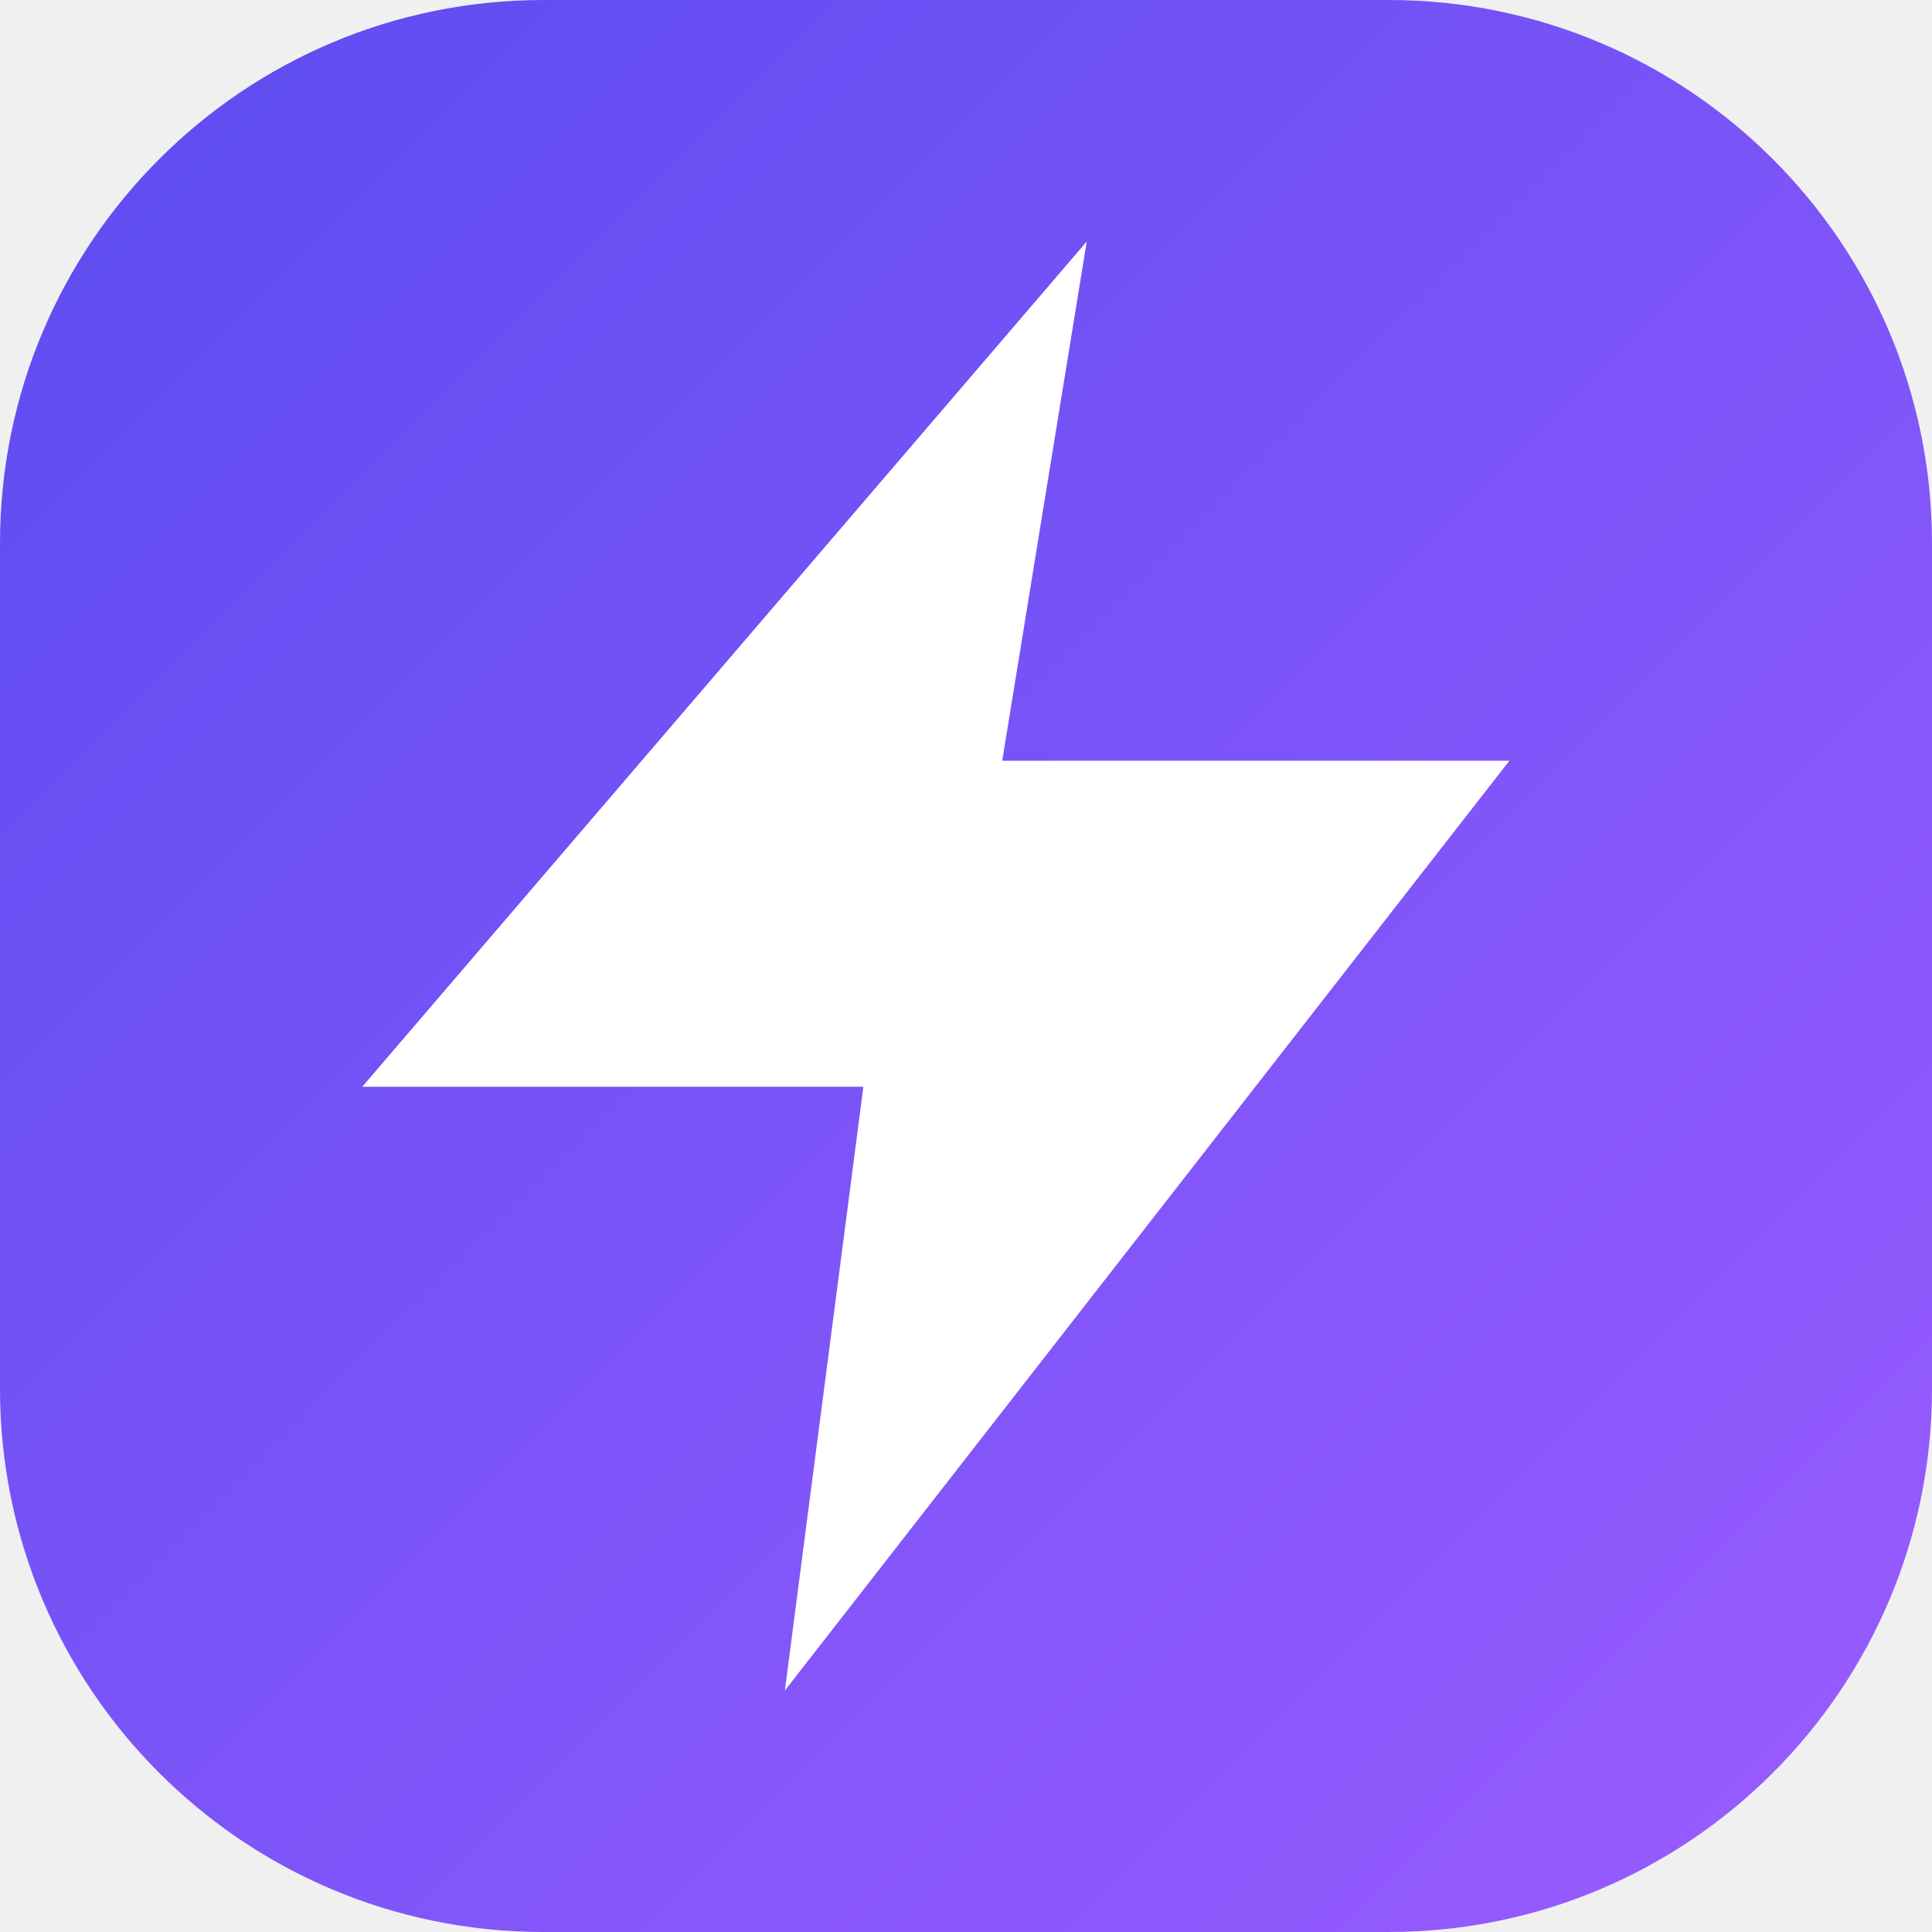
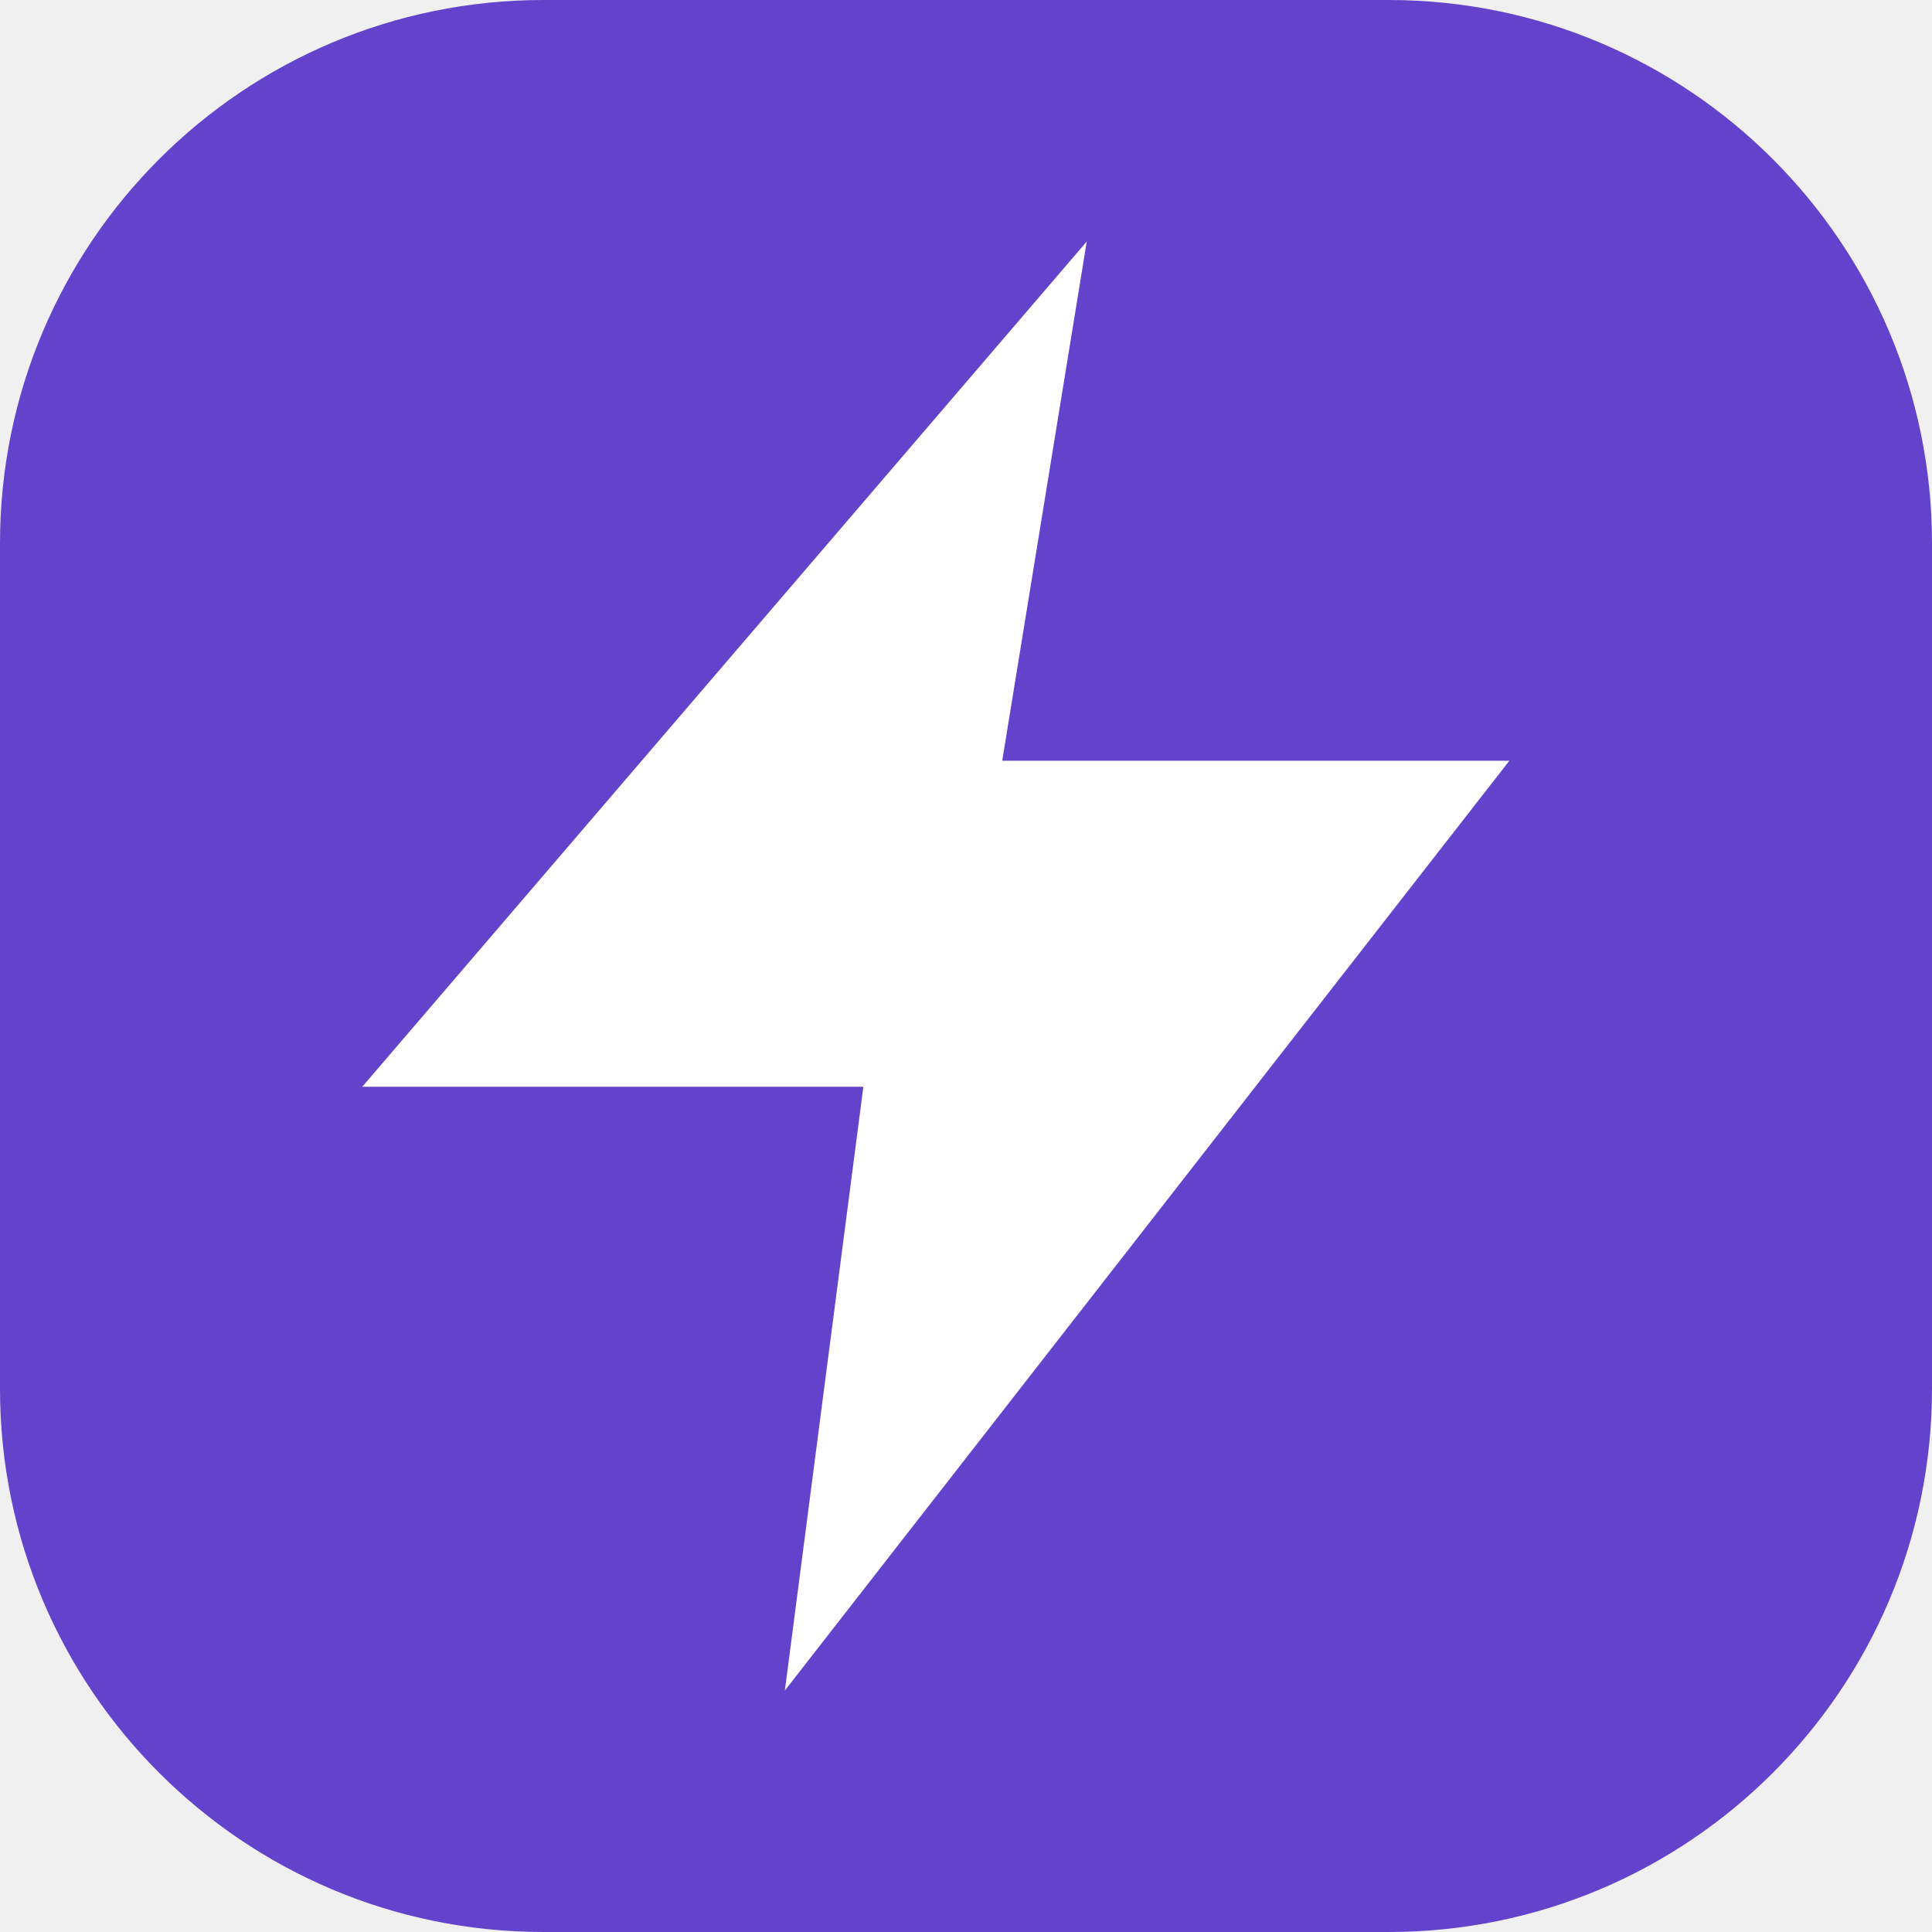
<svg xmlns="http://www.w3.org/2000/svg" viewBox="0 0 32 32">
-   <defs>
-     <linearGradient id="g" x1="0" y1="0" x2="1" y2="1">
-       <stop offset="0" stop-color="#5b4cf0" />
-       <stop offset="1" stop-color="#9b5cff" />
-     </linearGradient>
-   </defs>
-   <rect width="32" height="32" rx="9" fill="url(#g)" />
+   <rect width="32" height="32" rx="9" fill="#6443cc" />
  <path d="M18 4 6 18h8.3L13 28l12-15.4h-8.4z" fill="#fff" />
</svg>
